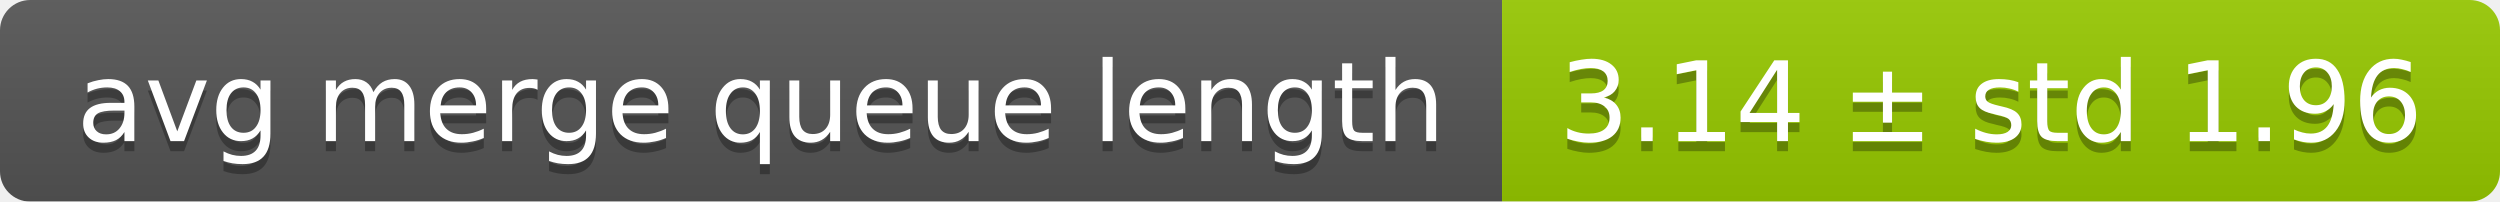
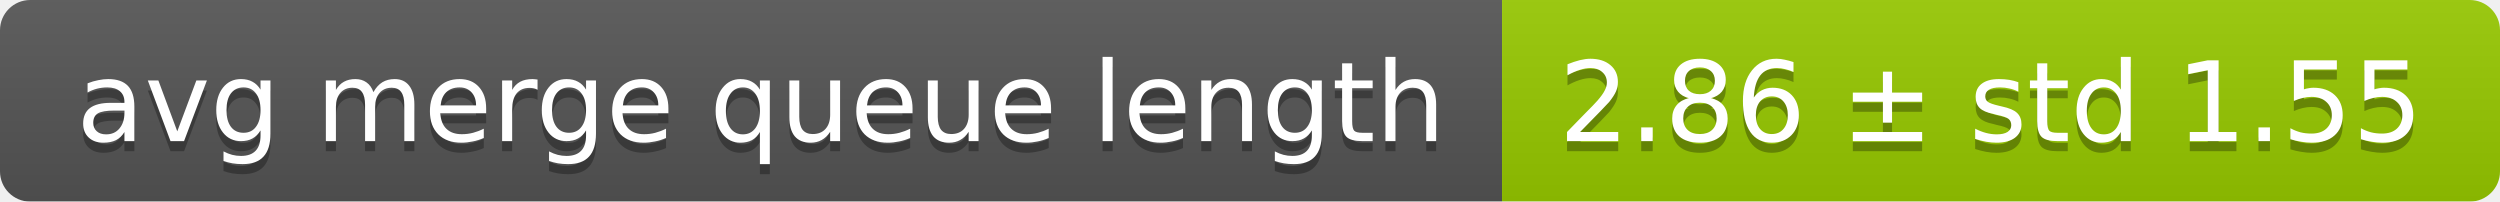
<svg xmlns="http://www.w3.org/2000/svg" width="248" height="20">
  <linearGradient id="smooth" x2="0" y2="100%">
    <stop offset="0" stop-color="#bbb" stop-opacity=".1" />
    <stop offset="1" stop-opacity=".1" />
  </linearGradient>
  <mask id="round">
    <rect width="248" height="20" rx="3" fill="#fff" />
  </mask>
  <g mask="url(#round)">
    <rect width="149" height="20" fill="#555" />
    <rect x="149" width="99" height="20" fill="#97ca00" />
    <rect width="248" height="20" fill="url(#smooth)" />
  </g>
  <g fill="#fff" text-anchor="middle" font-family="DejaVu Sans,Verdana,Geneva,sans-serif" font-size="11">
    <text x="75.5" y="15" fill="#010101" fill-opacity=".3">avg merge queue length</text>
    <text x="75.5" y="14">avg merge queue length</text>
-     <text x="197.5" y="15" fill="#010101" fill-opacity=".3">3.14 ± std 1.96</text>
-     <text x="197.5" y="14">3.14 ± std 1.96</text>
+     <text x="197.5" y="15" fill="#010101" fill-opacity=".3">2.86 ± std 1.55</text>
+     <text x="197.5" y="14">2.86 ± std 1.55</text>
  </g>
</svg>
